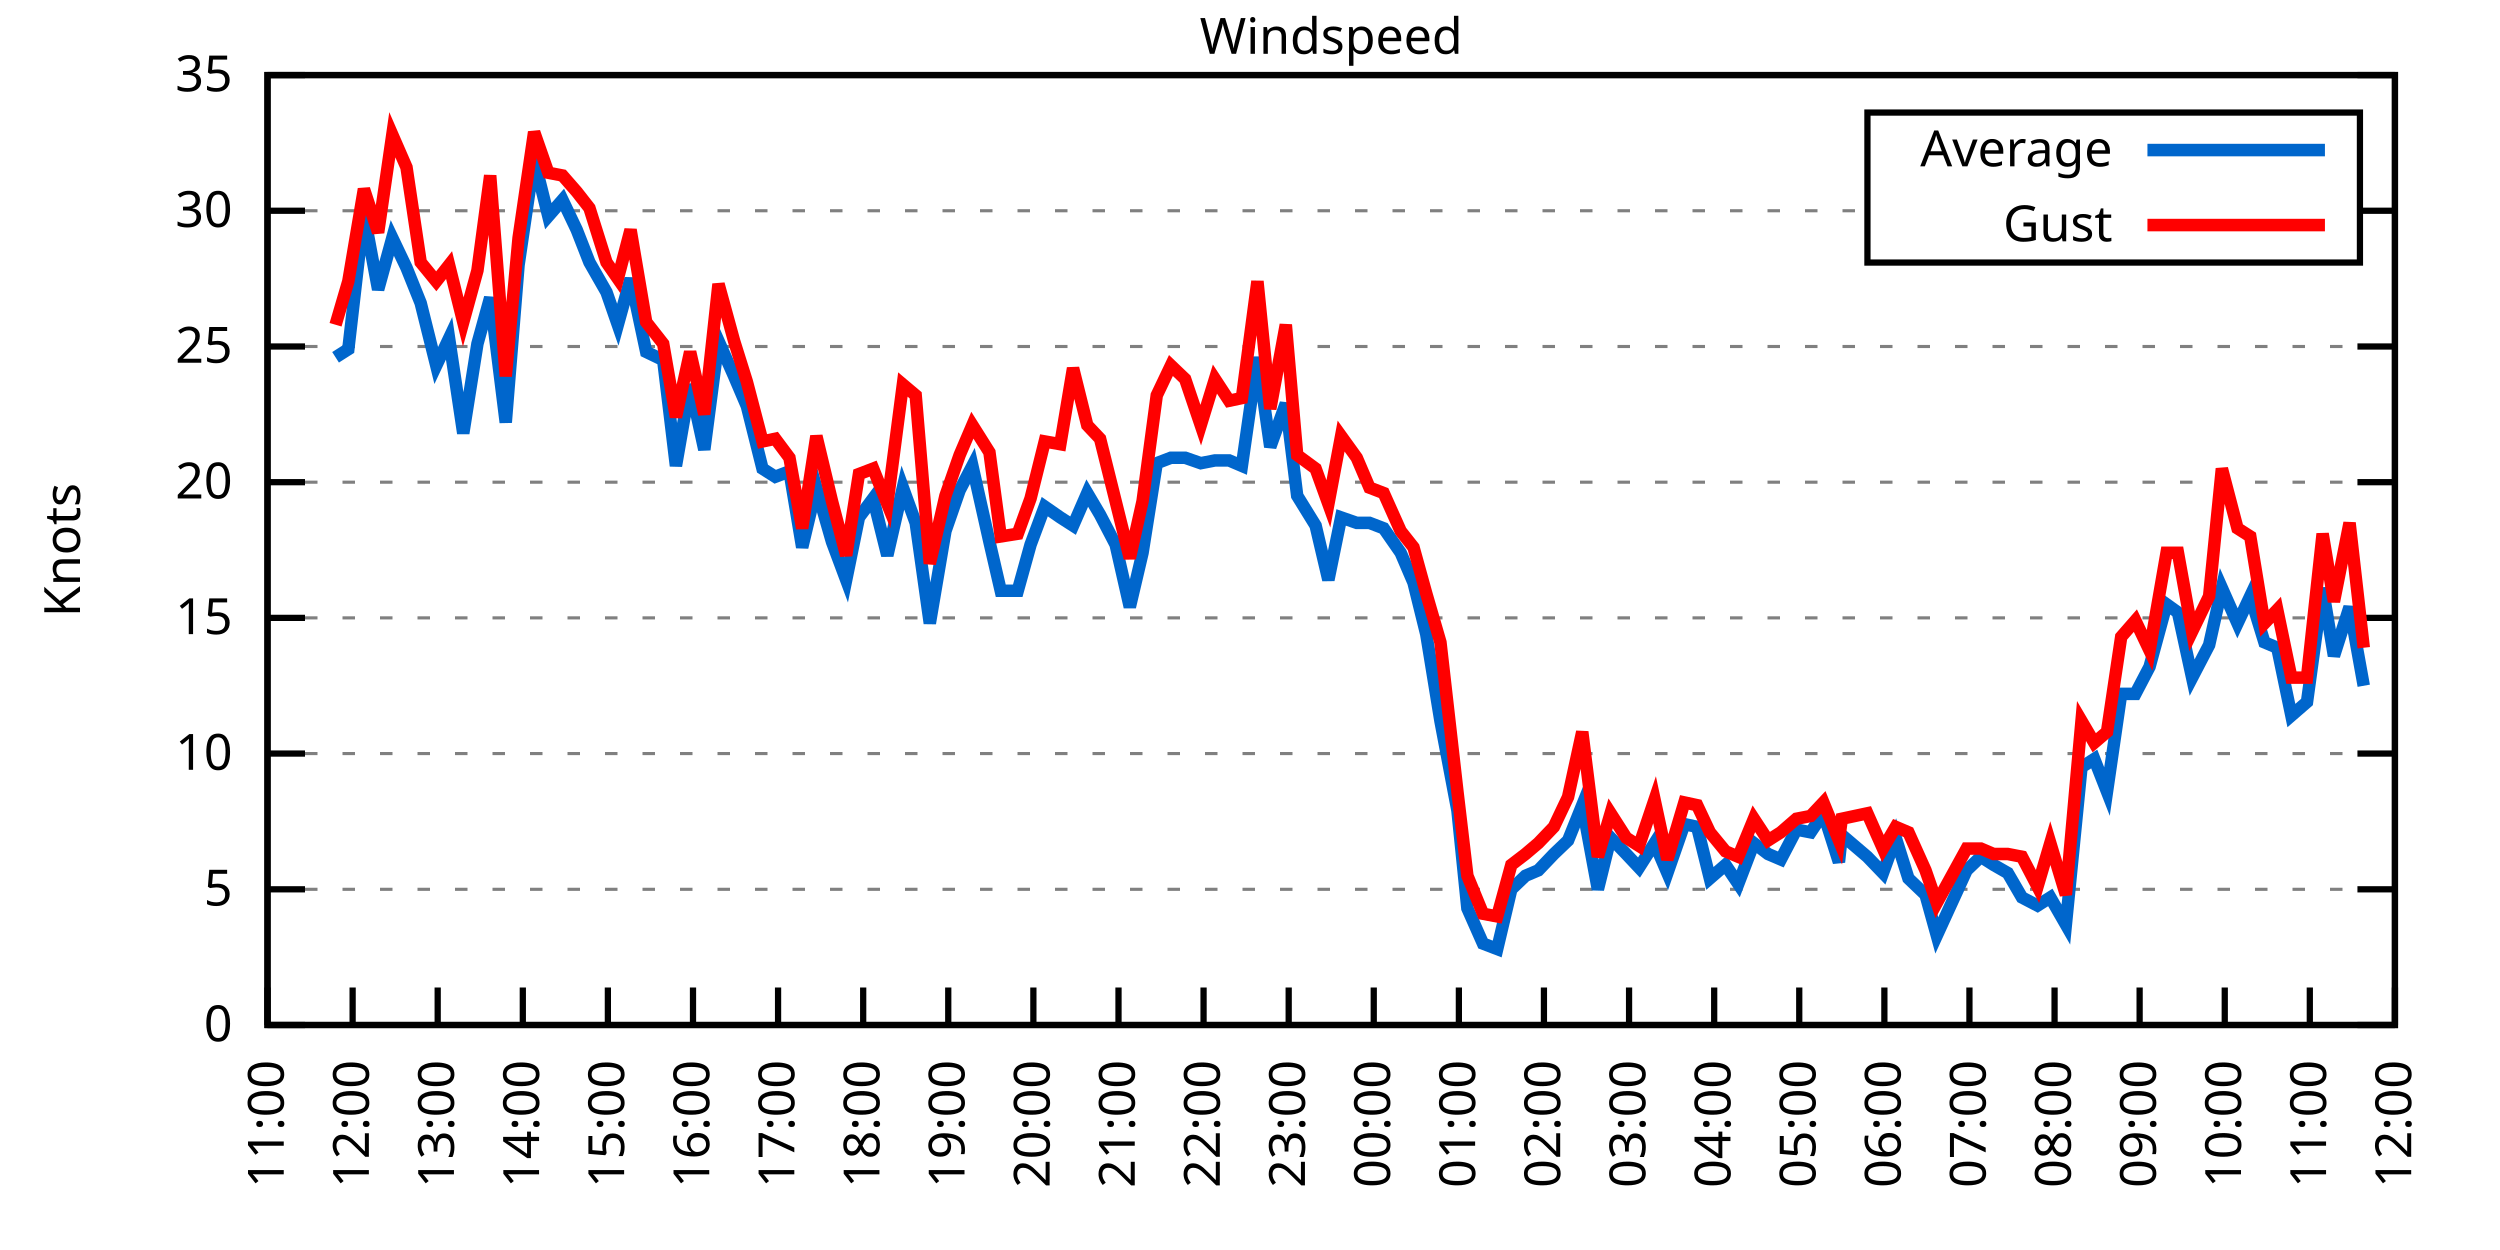
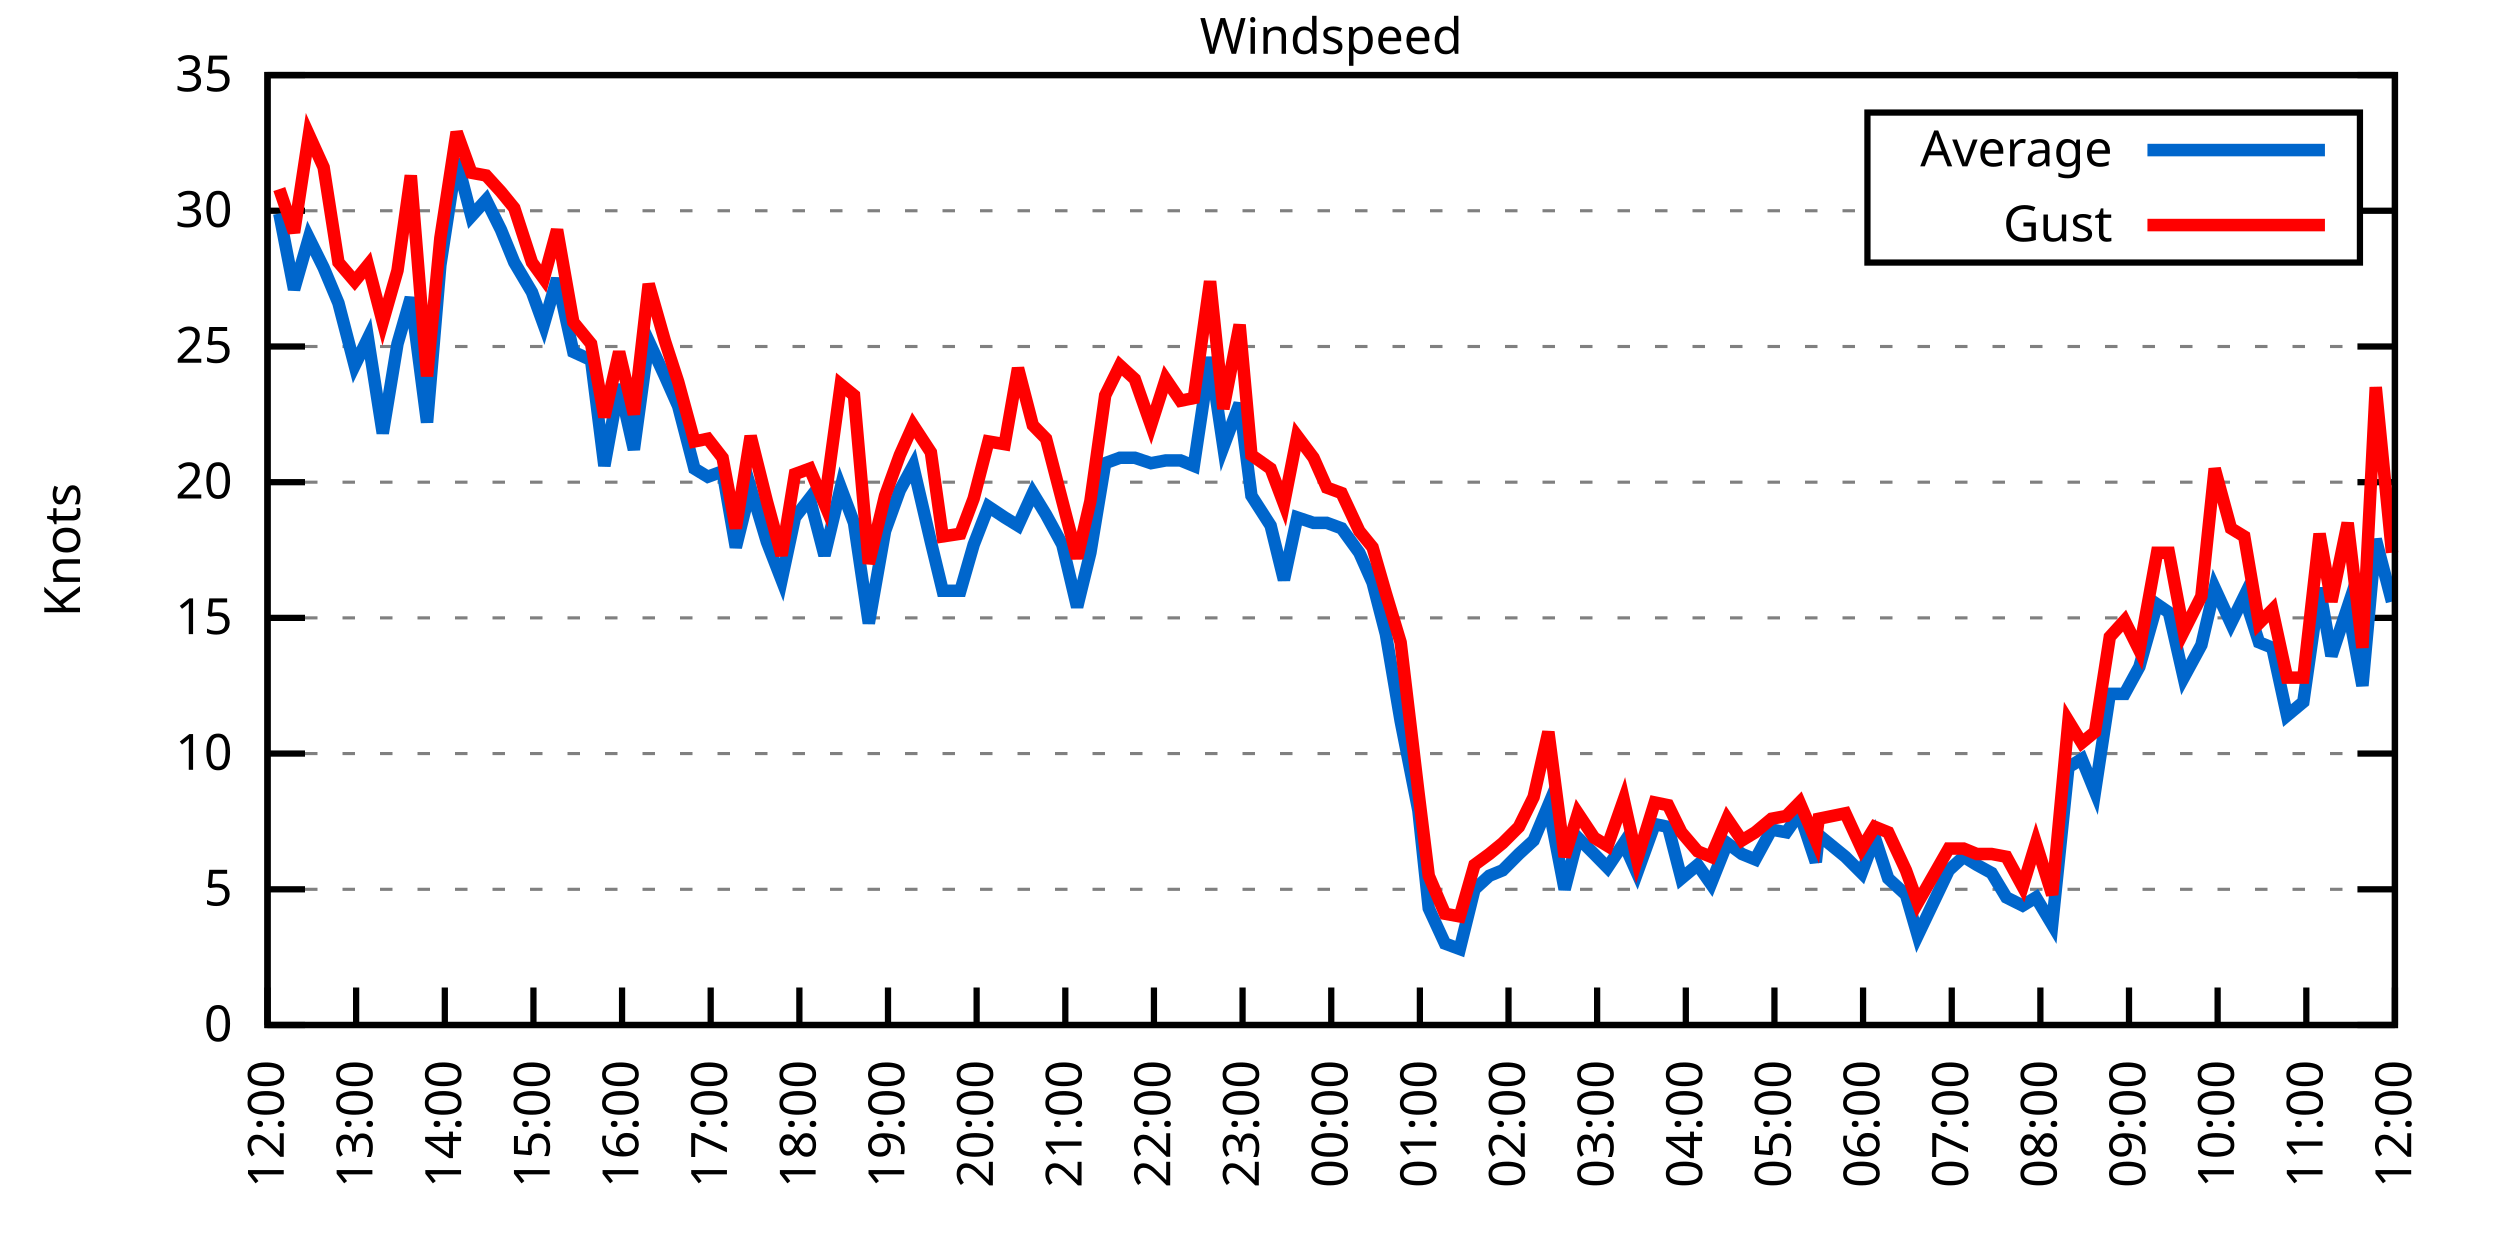
<svg xmlns="http://www.w3.org/2000/svg" xmlns:xlink="http://www.w3.org/1999/xlink" width="400" height="200" viewBox="0 0 400 200">
  <g id="gnuplot_canvas">
    <rect x="0" y="0" width="400" height="200" fill="none" />
    <defs>
      <circle id="gpDot" r="0.5" stroke-width="0.5" stroke="currentColor" />
      <path id="gpPt0" stroke-width="0.333" stroke="currentColor" d="M-1,0 h2 M0,-1 v2" />
      <path id="gpPt1" stroke-width="0.333" stroke="currentColor" d="M-1,-1 L1,1 M1,-1 L-1,1" />
      <path id="gpPt2" stroke-width="0.333" stroke="currentColor" d="M-1,0 L1,0 M0,-1 L0,1 M-1,-1 L1,1 M-1,1 L1,-1" />
      <rect id="gpPt3" stroke-width="0.333" stroke="currentColor" x="-1" y="-1" width="2" height="2" />
      <rect id="gpPt4" stroke-width="0.333" stroke="currentColor" fill="currentColor" x="-1" y="-1" width="2" height="2" />
      <circle id="gpPt5" stroke-width="0.333" stroke="currentColor" cx="0" cy="0" r="1" />
      <use xlink:href="#gpPt5" id="gpPt6" fill="currentColor" stroke="none" />
      <path id="gpPt7" stroke-width="0.333" stroke="currentColor" d="M0,-1.33 L-1.33,0.67 L1.33,0.67 z" />
      <use xlink:href="#gpPt7" id="gpPt8" fill="currentColor" stroke="none" />
      <use xlink:href="#gpPt7" id="gpPt9" stroke="currentColor" transform="rotate(180)" />
      <use xlink:href="#gpPt9" id="gpPt10" fill="currentColor" stroke="none" />
      <use xlink:href="#gpPt3" id="gpPt11" stroke="currentColor" transform="rotate(45)" />
      <use xlink:href="#gpPt11" id="gpPt12" fill="currentColor" stroke="none" />
      <path id="gpPt13" stroke-width="0.333" stroke="currentColor" d="M0,1.330 L1.265,0.411 L0.782,-1.067 L-0.782,-1.076 L-1.265,0.411 z" />
      <use xlink:href="#gpPt13" id="gpPt14" fill="currentColor" stroke="none" />
      <filter id="textbox" filterUnits="objectBoundingBox" x="0" y="0" height="1" width="1">
        <feFlood flood-color="white" flood-opacity="1" result="bgnd" />
        <feComposite in="SourceGraphic" in2="bgnd" operator="atop" />
      </filter>
      <filter id="greybox" filterUnits="objectBoundingBox" x="0" y="0" height="1" width="1">
        <feFlood flood-color="lightgrey" flood-opacity="1" result="grey" />
        <feComposite in="SourceGraphic" in2="grey" operator="atop" />
      </filter>
    </defs>
    <g fill="none" color="white" stroke="currentColor" stroke-width="1.00" stroke-linecap="butt" stroke-linejoin="miter">
</g>
    <g fill="none" color="black" stroke="currentColor" stroke-width="1.00" stroke-linecap="butt" stroke-linejoin="miter">
      <g stroke="none" shape-rendering="crispEdges">
        <polygon fill="rgb(255, 255, 255)" points="42.80,164.00 383.18,164.00 383.18,12.02 42.80,12.02 " />
      </g>
    </g>
    <g fill="none" color="black" stroke="currentColor" stroke-width="1.00" stroke-linecap="butt" stroke-linejoin="miter">
</g>
    <g fill="none" color="black" stroke="black" stroke-width="0.50" stroke-linecap="butt" stroke-linejoin="miter">
</g>
    <g fill="none" color="gray" stroke="currentColor" stroke-width="0.50" stroke-linecap="butt" stroke-linejoin="miter">
      <path stroke="gray" stroke-dasharray="2,4" class="gridline" d="M42.80,164.00 L383.19,164.00  " />
    </g>
    <g fill="none" color="gray" stroke="gray" stroke-width="1.00" stroke-linecap="butt" stroke-linejoin="miter">
</g>
    <g fill="none" color="black" stroke="currentColor" stroke-width="1.00" stroke-linecap="butt" stroke-linejoin="miter">
      <path stroke="black" d="M42.80,164.00 L48.80,164.00 M383.19,164.00 L377.19,164.00  " />
      <g transform="translate(37.20,166.60)" stroke="none" fill="black" font-family="Sans" font-size="8.00" text-anchor="end">
        <text>
          <tspan font-family="Sans"> 0</tspan>
        </text>
      </g>
    </g>
    <g fill="none" color="black" stroke="currentColor" stroke-width="1.00" stroke-linecap="butt" stroke-linejoin="miter">
</g>
    <g fill="none" color="black" stroke="black" stroke-width="0.50" stroke-linecap="butt" stroke-linejoin="miter">
</g>
    <g fill="none" color="gray" stroke="currentColor" stroke-width="0.50" stroke-linecap="butt" stroke-linejoin="miter">
      <path stroke="gray" stroke-dasharray="2,4" class="gridline" d="M42.80,142.29 L383.19,142.29  " />
    </g>
    <g fill="none" color="gray" stroke="gray" stroke-width="1.00" stroke-linecap="butt" stroke-linejoin="miter">
</g>
    <g fill="none" color="black" stroke="currentColor" stroke-width="1.00" stroke-linecap="butt" stroke-linejoin="miter">
      <path stroke="black" d="M42.80,142.29 L48.80,142.29 M383.19,142.29 L377.19,142.29  " />
      <g transform="translate(37.20,144.89)" stroke="none" fill="black" font-family="Sans" font-size="8.00" text-anchor="end">
        <text>
          <tspan font-family="Sans"> 5</tspan>
        </text>
      </g>
    </g>
    <g fill="none" color="black" stroke="currentColor" stroke-width="1.00" stroke-linecap="butt" stroke-linejoin="miter">
</g>
    <g fill="none" color="black" stroke="black" stroke-width="0.50" stroke-linecap="butt" stroke-linejoin="miter">
</g>
    <g fill="none" color="gray" stroke="currentColor" stroke-width="0.50" stroke-linecap="butt" stroke-linejoin="miter">
      <path stroke="gray" stroke-dasharray="2,4" class="gridline" d="M42.80,120.57 L383.19,120.57  " />
    </g>
    <g fill="none" color="gray" stroke="gray" stroke-width="1.00" stroke-linecap="butt" stroke-linejoin="miter">
</g>
    <g fill="none" color="black" stroke="currentColor" stroke-width="1.00" stroke-linecap="butt" stroke-linejoin="miter">
      <path stroke="black" d="M42.80,120.57 L48.80,120.57 M383.19,120.57 L377.19,120.57  " />
      <g transform="translate(37.20,123.17)" stroke="none" fill="black" font-family="Sans" font-size="8.00" text-anchor="end">
        <text>
          <tspan font-family="Sans"> 10</tspan>
        </text>
      </g>
    </g>
    <g fill="none" color="black" stroke="currentColor" stroke-width="1.00" stroke-linecap="butt" stroke-linejoin="miter">
</g>
    <g fill="none" color="black" stroke="black" stroke-width="0.50" stroke-linecap="butt" stroke-linejoin="miter">
</g>
    <g fill="none" color="gray" stroke="currentColor" stroke-width="0.50" stroke-linecap="butt" stroke-linejoin="miter">
      <path stroke="gray" stroke-dasharray="2,4" class="gridline" d="M42.80,98.86 L383.19,98.86  " />
    </g>
    <g fill="none" color="gray" stroke="gray" stroke-width="1.00" stroke-linecap="butt" stroke-linejoin="miter">
</g>
    <g fill="none" color="black" stroke="currentColor" stroke-width="1.00" stroke-linecap="butt" stroke-linejoin="miter">
      <path stroke="black" d="M42.80,98.86 L48.80,98.86 M383.19,98.86 L377.19,98.86  " />
      <g transform="translate(37.20,101.46)" stroke="none" fill="black" font-family="Sans" font-size="8.00" text-anchor="end">
        <text>
          <tspan font-family="Sans"> 15</tspan>
        </text>
      </g>
    </g>
    <g fill="none" color="black" stroke="currentColor" stroke-width="1.00" stroke-linecap="butt" stroke-linejoin="miter">
</g>
    <g fill="none" color="black" stroke="black" stroke-width="0.50" stroke-linecap="butt" stroke-linejoin="miter">
</g>
    <g fill="none" color="gray" stroke="currentColor" stroke-width="0.50" stroke-linecap="butt" stroke-linejoin="miter">
      <path stroke="gray" stroke-dasharray="2,4" class="gridline" d="M42.80,77.15 L383.19,77.15  " />
    </g>
    <g fill="none" color="gray" stroke="gray" stroke-width="1.00" stroke-linecap="butt" stroke-linejoin="miter">
</g>
    <g fill="none" color="black" stroke="currentColor" stroke-width="1.00" stroke-linecap="butt" stroke-linejoin="miter">
      <path stroke="black" d="M42.80,77.15 L48.80,77.15 M383.19,77.15 L377.19,77.15  " />
      <g transform="translate(37.20,79.75)" stroke="none" fill="black" font-family="Sans" font-size="8.00" text-anchor="end">
        <text>
          <tspan font-family="Sans"> 20</tspan>
        </text>
      </g>
    </g>
    <g fill="none" color="black" stroke="currentColor" stroke-width="1.00" stroke-linecap="butt" stroke-linejoin="miter">
</g>
    <g fill="none" color="black" stroke="black" stroke-width="0.50" stroke-linecap="butt" stroke-linejoin="miter">
</g>
    <g fill="none" color="gray" stroke="currentColor" stroke-width="0.50" stroke-linecap="butt" stroke-linejoin="miter">
      <path stroke="gray" stroke-dasharray="2,4" class="gridline" d="M42.80,55.44 L383.19,55.44  " />
    </g>
    <g fill="none" color="gray" stroke="gray" stroke-width="1.00" stroke-linecap="butt" stroke-linejoin="miter">
</g>
    <g fill="none" color="black" stroke="currentColor" stroke-width="1.00" stroke-linecap="butt" stroke-linejoin="miter">
      <path stroke="black" d="M42.80,55.44 L48.80,55.44 M383.19,55.44 L377.19,55.44  " />
      <g transform="translate(37.20,58.04)" stroke="none" fill="black" font-family="Sans" font-size="8.00" text-anchor="end">
        <text>
          <tspan font-family="Sans"> 25</tspan>
        </text>
      </g>
    </g>
    <g fill="none" color="black" stroke="currentColor" stroke-width="1.00" stroke-linecap="butt" stroke-linejoin="miter">
</g>
    <g fill="none" color="black" stroke="black" stroke-width="0.50" stroke-linecap="butt" stroke-linejoin="miter">
</g>
    <g fill="none" color="gray" stroke="currentColor" stroke-width="0.50" stroke-linecap="butt" stroke-linejoin="miter">
      <path stroke="gray" stroke-dasharray="2,4" class="gridline" d="M42.80,33.72 L298.79,33.72 M377.59,33.72 L383.19,33.72  " />
    </g>
    <g fill="none" color="gray" stroke="gray" stroke-width="1.00" stroke-linecap="butt" stroke-linejoin="miter">
</g>
    <g fill="none" color="black" stroke="currentColor" stroke-width="1.00" stroke-linecap="butt" stroke-linejoin="miter">
      <path stroke="black" d="M42.80,33.72 L48.80,33.72 M383.19,33.72 L377.19,33.72  " />
      <g transform="translate(37.20,36.32)" stroke="none" fill="black" font-family="Sans" font-size="8.00" text-anchor="end">
        <text>
          <tspan font-family="Sans"> 30</tspan>
        </text>
      </g>
    </g>
    <g fill="none" color="black" stroke="currentColor" stroke-width="1.00" stroke-linecap="butt" stroke-linejoin="miter">
</g>
    <g fill="none" color="black" stroke="black" stroke-width="0.50" stroke-linecap="butt" stroke-linejoin="miter">
</g>
    <g fill="none" color="gray" stroke="currentColor" stroke-width="0.50" stroke-linecap="butt" stroke-linejoin="miter">
      <path stroke="gray" stroke-dasharray="2,4" class="gridline" d="M42.80,12.01 L383.19,12.01  " />
    </g>
    <g fill="none" color="gray" stroke="gray" stroke-width="1.00" stroke-linecap="butt" stroke-linejoin="miter">
</g>
    <g fill="none" color="black" stroke="currentColor" stroke-width="1.00" stroke-linecap="butt" stroke-linejoin="miter">
      <path stroke="black" d="M42.80,12.01 L48.80,12.01 M383.19,12.01 L377.19,12.01  " />
      <g transform="translate(37.20,14.61)" stroke="none" fill="black" font-family="Sans" font-size="8.00" text-anchor="end">
        <text>
          <tspan font-family="Sans"> 35</tspan>
        </text>
      </g>
    </g>
    <g fill="none" color="black" stroke="currentColor" stroke-width="1.00" stroke-linecap="butt" stroke-linejoin="miter">
      <path stroke="black" d="M42.80,164.00 L42.80,158.00  " />
      <g transform="translate(45.40,169.60) rotate(270.00)" stroke="none" fill="black" font-family="Sans" font-size="8.00" text-anchor="end">
        <text>
-           <tspan font-family="Sans">11:00</tspan>
-         </text>
-       </g>
-     </g>
-     <g fill="none" color="black" stroke="currentColor" stroke-width="1.00" stroke-linecap="butt" stroke-linejoin="miter">
-       <path stroke="black" d="M56.42,164.00 L56.42,158.00  " />
-       <g transform="translate(59.02,169.60) rotate(270.00)" stroke="none" fill="black" font-family="Sans" font-size="8.00" text-anchor="end">
-         <text>
          <tspan font-family="Sans">12:00</tspan>
        </text>
      </g>
    </g>
    <g fill="none" color="black" stroke="currentColor" stroke-width="1.00" stroke-linecap="butt" stroke-linejoin="miter">
-       <path stroke="black" d="M70.03,164.00 L70.03,158.00  " />
-       <g transform="translate(72.63,169.60) rotate(270.00)" stroke="none" fill="black" font-family="Sans" font-size="8.00" text-anchor="end">
+       <path stroke="black" d="M56.98,164.00 L56.98,158.00  " />
+       <g transform="translate(59.58,169.60) rotate(270.00)" stroke="none" fill="black" font-family="Sans" font-size="8.00" text-anchor="end">
        <text>
          <tspan font-family="Sans">13:00</tspan>
        </text>
      </g>
    </g>
    <g fill="none" color="black" stroke="currentColor" stroke-width="1.00" stroke-linecap="butt" stroke-linejoin="miter">
-       <path stroke="black" d="M83.65,164.00 L83.65,158.00  " />
-       <g transform="translate(86.25,169.60) rotate(270.00)" stroke="none" fill="black" font-family="Sans" font-size="8.00" text-anchor="end">
+       <path stroke="black" d="M71.17,164.00 L71.17,158.00  " />
+       <g transform="translate(73.77,169.60) rotate(270.00)" stroke="none" fill="black" font-family="Sans" font-size="8.00" text-anchor="end">
        <text>
          <tspan font-family="Sans">14:00</tspan>
        </text>
      </g>
    </g>
    <g fill="none" color="black" stroke="currentColor" stroke-width="1.00" stroke-linecap="butt" stroke-linejoin="miter">
-       <path stroke="black" d="M97.26,164.00 L97.26,158.00  " />
-       <g transform="translate(99.86,169.60) rotate(270.00)" stroke="none" fill="black" font-family="Sans" font-size="8.00" text-anchor="end">
+       <path stroke="black" d="M85.35,164.00 L85.35,158.00  " />
+       <g transform="translate(87.95,169.60) rotate(270.00)" stroke="none" fill="black" font-family="Sans" font-size="8.00" text-anchor="end">
        <text>
          <tspan font-family="Sans">15:00</tspan>
        </text>
      </g>
    </g>
    <g fill="none" color="black" stroke="currentColor" stroke-width="1.00" stroke-linecap="butt" stroke-linejoin="miter">
-       <path stroke="black" d="M110.88,164.00 L110.88,158.00  " />
-       <g transform="translate(113.48,169.60) rotate(270.00)" stroke="none" fill="black" font-family="Sans" font-size="8.00" text-anchor="end">
+       <path stroke="black" d="M99.53,164.00 L99.53,158.00  " />
+       <g transform="translate(102.13,169.60) rotate(270.00)" stroke="none" fill="black" font-family="Sans" font-size="8.00" text-anchor="end">
        <text>
          <tspan font-family="Sans">16:00</tspan>
        </text>
      </g>
    </g>
    <g fill="none" color="black" stroke="currentColor" stroke-width="1.00" stroke-linecap="butt" stroke-linejoin="miter">
-       <path stroke="black" d="M124.49,164.00 L124.49,158.00  " />
-       <g transform="translate(127.09,169.60) rotate(270.00)" stroke="none" fill="black" font-family="Sans" font-size="8.00" text-anchor="end">
+       <path stroke="black" d="M113.71,164.00 L113.71,158.00  " />
+       <g transform="translate(116.31,169.60) rotate(270.00)" stroke="none" fill="black" font-family="Sans" font-size="8.00" text-anchor="end">
        <text>
          <tspan font-family="Sans">17:00</tspan>
        </text>
      </g>
    </g>
    <g fill="none" color="black" stroke="currentColor" stroke-width="1.00" stroke-linecap="butt" stroke-linejoin="miter">
-       <path stroke="black" d="M138.11,164.00 L138.11,158.00  " />
-       <g transform="translate(140.71,169.60) rotate(270.00)" stroke="none" fill="black" font-family="Sans" font-size="8.00" text-anchor="end">
+       <path stroke="black" d="M127.90,164.00 L127.90,158.00  " />
+       <g transform="translate(130.50,169.60) rotate(270.00)" stroke="none" fill="black" font-family="Sans" font-size="8.00" text-anchor="end">
        <text>
          <tspan font-family="Sans">18:00</tspan>
        </text>
      </g>
    </g>
    <g fill="none" color="black" stroke="currentColor" stroke-width="1.00" stroke-linecap="butt" stroke-linejoin="miter">
-       <path stroke="black" d="M151.72,164.00 L151.72,158.00  " />
-       <g transform="translate(154.32,169.60) rotate(270.00)" stroke="none" fill="black" font-family="Sans" font-size="8.00" text-anchor="end">
+       <path stroke="black" d="M142.08,164.00 L142.08,158.00  " />
+       <g transform="translate(144.68,169.60) rotate(270.00)" stroke="none" fill="black" font-family="Sans" font-size="8.00" text-anchor="end">
        <text>
          <tspan font-family="Sans">19:00</tspan>
        </text>
      </g>
    </g>
    <g fill="none" color="black" stroke="currentColor" stroke-width="1.00" stroke-linecap="butt" stroke-linejoin="miter">
-       <path stroke="black" d="M165.34,164.00 L165.34,158.00  " />
-       <g transform="translate(167.94,169.60) rotate(270.00)" stroke="none" fill="black" font-family="Sans" font-size="8.00" text-anchor="end">
+       <path stroke="black" d="M156.26,164.00 L156.26,158.00  " />
+       <g transform="translate(158.86,169.60) rotate(270.00)" stroke="none" fill="black" font-family="Sans" font-size="8.00" text-anchor="end">
        <text>
          <tspan font-family="Sans">20:00</tspan>
        </text>
      </g>
    </g>
    <g fill="none" color="black" stroke="currentColor" stroke-width="1.00" stroke-linecap="butt" stroke-linejoin="miter">
-       <path stroke="black" d="M178.96,164.00 L178.96,158.00  " />
-       <g transform="translate(181.56,169.60) rotate(270.00)" stroke="none" fill="black" font-family="Sans" font-size="8.00" text-anchor="end">
+       <path stroke="black" d="M170.45,164.00 L170.45,158.00  " />
+       <g transform="translate(173.05,169.60) rotate(270.00)" stroke="none" fill="black" font-family="Sans" font-size="8.00" text-anchor="end">
        <text>
          <tspan font-family="Sans">21:00</tspan>
        </text>
      </g>
    </g>
    <g fill="none" color="black" stroke="currentColor" stroke-width="1.00" stroke-linecap="butt" stroke-linejoin="miter">
-       <path stroke="black" d="M192.57,164.00 L192.57,158.00  " />
-       <g transform="translate(195.17,169.60) rotate(270.00)" stroke="none" fill="black" font-family="Sans" font-size="8.00" text-anchor="end">
+       <path stroke="black" d="M184.63,164.00 L184.63,158.00  " />
+       <g transform="translate(187.23,169.60) rotate(270.00)" stroke="none" fill="black" font-family="Sans" font-size="8.00" text-anchor="end">
        <text>
          <tspan font-family="Sans">22:00</tspan>
        </text>
      </g>
    </g>
    <g fill="none" color="black" stroke="currentColor" stroke-width="1.00" stroke-linecap="butt" stroke-linejoin="miter">
-       <path stroke="black" d="M206.19,164.00 L206.19,158.00  " />
-       <g transform="translate(208.79,169.60) rotate(270.00)" stroke="none" fill="black" font-family="Sans" font-size="8.00" text-anchor="end">
+       <path stroke="black" d="M198.81,164.00 L198.81,158.00  " />
+       <g transform="translate(201.41,169.60) rotate(270.00)" stroke="none" fill="black" font-family="Sans" font-size="8.00" text-anchor="end">
        <text>
          <tspan font-family="Sans">23:00</tspan>
        </text>
      </g>
    </g>
    <g fill="none" color="black" stroke="currentColor" stroke-width="1.00" stroke-linecap="butt" stroke-linejoin="miter">
-       <path stroke="black" d="M219.80,164.00 L219.80,158.00  " />
-       <g transform="translate(222.40,169.60) rotate(270.00)" stroke="none" fill="black" font-family="Sans" font-size="8.00" text-anchor="end">
+       <path stroke="black" d="M213.00,164.00 L213.00,158.00  " />
+       <g transform="translate(215.60,169.60) rotate(270.00)" stroke="none" fill="black" font-family="Sans" font-size="8.00" text-anchor="end">
        <text>
          <tspan font-family="Sans">00:00</tspan>
        </text>
      </g>
    </g>
    <g fill="none" color="black" stroke="currentColor" stroke-width="1.00" stroke-linecap="butt" stroke-linejoin="miter">
-       <path stroke="black" d="M233.42,164.00 L233.42,158.00  " />
-       <g transform="translate(236.02,169.60) rotate(270.00)" stroke="none" fill="black" font-family="Sans" font-size="8.00" text-anchor="end">
+       <path stroke="black" d="M227.18,164.00 L227.18,158.00  " />
+       <g transform="translate(229.78,169.60) rotate(270.00)" stroke="none" fill="black" font-family="Sans" font-size="8.00" text-anchor="end">
        <text>
          <tspan font-family="Sans">01:00</tspan>
        </text>
      </g>
    </g>
    <g fill="none" color="black" stroke="currentColor" stroke-width="1.00" stroke-linecap="butt" stroke-linejoin="miter">
-       <path stroke="black" d="M247.03,164.00 L247.03,158.00  " />
-       <g transform="translate(249.63,169.60) rotate(270.00)" stroke="none" fill="black" font-family="Sans" font-size="8.00" text-anchor="end">
+       <path stroke="black" d="M241.36,164.00 L241.36,158.00  " />
+       <g transform="translate(243.96,169.60) rotate(270.00)" stroke="none" fill="black" font-family="Sans" font-size="8.00" text-anchor="end">
        <text>
          <tspan font-family="Sans">02:00</tspan>
        </text>
      </g>
    </g>
    <g fill="none" color="black" stroke="currentColor" stroke-width="1.00" stroke-linecap="butt" stroke-linejoin="miter">
-       <path stroke="black" d="M260.65,164.00 L260.65,158.00  " />
-       <g transform="translate(263.25,169.60) rotate(270.00)" stroke="none" fill="black" font-family="Sans" font-size="8.00" text-anchor="end">
+       <path stroke="black" d="M255.54,164.00 L255.54,158.00  " />
+       <g transform="translate(258.14,169.60) rotate(270.00)" stroke="none" fill="black" font-family="Sans" font-size="8.00" text-anchor="end">
        <text>
          <tspan font-family="Sans">03:00</tspan>
        </text>
      </g>
    </g>
    <g fill="none" color="black" stroke="currentColor" stroke-width="1.00" stroke-linecap="butt" stroke-linejoin="miter">
-       <path stroke="black" d="M274.27,164.00 L274.27,158.00  " />
-       <g transform="translate(276.87,169.60) rotate(270.00)" stroke="none" fill="black" font-family="Sans" font-size="8.00" text-anchor="end">
+       <path stroke="black" d="M269.73,164.00 L269.73,158.00  " />
+       <g transform="translate(272.33,169.60) rotate(270.00)" stroke="none" fill="black" font-family="Sans" font-size="8.00" text-anchor="end">
        <text>
          <tspan font-family="Sans">04:00</tspan>
        </text>
      </g>
    </g>
    <g fill="none" color="black" stroke="currentColor" stroke-width="1.00" stroke-linecap="butt" stroke-linejoin="miter">
-       <path stroke="black" d="M287.88,164.00 L287.88,158.00  " />
-       <g transform="translate(290.48,169.60) rotate(270.00)" stroke="none" fill="black" font-family="Sans" font-size="8.00" text-anchor="end">
+       <path stroke="black" d="M283.91,164.00 L283.91,158.00  " />
+       <g transform="translate(286.51,169.60) rotate(270.00)" stroke="none" fill="black" font-family="Sans" font-size="8.00" text-anchor="end">
        <text>
          <tspan font-family="Sans">05:00</tspan>
        </text>
      </g>
    </g>
    <g fill="none" color="black" stroke="currentColor" stroke-width="1.00" stroke-linecap="butt" stroke-linejoin="miter">
-       <path stroke="black" d="M301.50,164.00 L301.50,158.00  " />
-       <g transform="translate(304.10,169.60) rotate(270.00)" stroke="none" fill="black" font-family="Sans" font-size="8.00" text-anchor="end">
+       <path stroke="black" d="M298.09,164.00 L298.09,158.00  " />
+       <g transform="translate(300.69,169.60) rotate(270.00)" stroke="none" fill="black" font-family="Sans" font-size="8.00" text-anchor="end">
        <text>
          <tspan font-family="Sans">06:00</tspan>
        </text>
      </g>
    </g>
    <g fill="none" color="black" stroke="currentColor" stroke-width="1.00" stroke-linecap="butt" stroke-linejoin="miter">
-       <path stroke="black" d="M315.11,164.00 L315.11,158.00  " />
-       <g transform="translate(317.71,169.60) rotate(270.00)" stroke="none" fill="black" font-family="Sans" font-size="8.00" text-anchor="end">
+       <path stroke="black" d="M312.28,164.00 L312.28,158.00  " />
+       <g transform="translate(314.88,169.60) rotate(270.00)" stroke="none" fill="black" font-family="Sans" font-size="8.00" text-anchor="end">
        <text>
          <tspan font-family="Sans">07:00</tspan>
        </text>
      </g>
    </g>
    <g fill="none" color="black" stroke="currentColor" stroke-width="1.00" stroke-linecap="butt" stroke-linejoin="miter">
-       <path stroke="black" d="M328.73,164.00 L328.73,158.00  " />
-       <g transform="translate(331.33,169.60) rotate(270.00)" stroke="none" fill="black" font-family="Sans" font-size="8.00" text-anchor="end">
+       <path stroke="black" d="M326.46,164.00 L326.46,158.00  " />
+       <g transform="translate(329.06,169.60) rotate(270.00)" stroke="none" fill="black" font-family="Sans" font-size="8.00" text-anchor="end">
        <text>
          <tspan font-family="Sans">08:00</tspan>
        </text>
      </g>
    </g>
    <g fill="none" color="black" stroke="currentColor" stroke-width="1.00" stroke-linecap="butt" stroke-linejoin="miter">
-       <path stroke="black" d="M342.34,164.00 L342.34,158.00  " />
-       <g transform="translate(344.94,169.60) rotate(270.00)" stroke="none" fill="black" font-family="Sans" font-size="8.00" text-anchor="end">
+       <path stroke="black" d="M340.64,164.00 L340.64,158.00  " />
+       <g transform="translate(343.24,169.60) rotate(270.00)" stroke="none" fill="black" font-family="Sans" font-size="8.00" text-anchor="end">
        <text>
          <tspan font-family="Sans">09:00</tspan>
        </text>
      </g>
    </g>
    <g fill="none" color="black" stroke="currentColor" stroke-width="1.00" stroke-linecap="butt" stroke-linejoin="miter">
-       <path stroke="black" d="M355.96,164.00 L355.96,158.00  " />
-       <g transform="translate(358.56,169.60) rotate(270.00)" stroke="none" fill="black" font-family="Sans" font-size="8.00" text-anchor="end">
+       <path stroke="black" d="M354.82,164.00 L354.82,158.00  " />
+       <g transform="translate(357.42,169.60) rotate(270.00)" stroke="none" fill="black" font-family="Sans" font-size="8.00" text-anchor="end">
        <text>
          <tspan font-family="Sans">10:00</tspan>
        </text>
      </g>
    </g>
    <g fill="none" color="black" stroke="currentColor" stroke-width="1.00" stroke-linecap="butt" stroke-linejoin="miter">
-       <path stroke="black" d="M369.57,164.00 L369.57,158.00  " />
-       <g transform="translate(372.17,169.60) rotate(270.00)" stroke="none" fill="black" font-family="Sans" font-size="8.00" text-anchor="end">
+       <path stroke="black" d="M369.01,164.00 L369.01,158.00  " />
+       <g transform="translate(371.61,169.60) rotate(270.00)" stroke="none" fill="black" font-family="Sans" font-size="8.00" text-anchor="end">
        <text>
          <tspan font-family="Sans">11:00</tspan>
        </text>
      </g>
    </g>
    <g fill="none" color="black" stroke="currentColor" stroke-width="1.00" stroke-linecap="butt" stroke-linejoin="miter">
      <path stroke="black" d="M383.19,164.00 L383.19,158.00  " />
      <g transform="translate(385.79,169.60) rotate(270.00)" stroke="none" fill="black" font-family="Sans" font-size="8.00" text-anchor="end">
        <text>
          <tspan font-family="Sans">12:00</tspan>
        </text>
      </g>
    </g>
    <g fill="none" color="black" stroke="currentColor" stroke-width="1.00" stroke-linecap="butt" stroke-linejoin="miter">
</g>
    <g fill="none" color="black" stroke="currentColor" stroke-width="1.00" stroke-linecap="butt" stroke-linejoin="miter">
      <path stroke="black" d="M42.80,12.01 L42.80,164.00 L383.19,164.00 L383.19,12.01 L42.80,12.01 Z  " />
    </g>
    <g fill="none" color="black" stroke="currentColor" stroke-width="1.00" stroke-linecap="butt" stroke-linejoin="miter">
</g>
    <g fill="none" color="black" stroke="currentColor" stroke-width="1.00" stroke-linecap="butt" stroke-linejoin="miter">
      <path stroke="black" d="M298.79,42.01 L298.79,18.01 L377.59,18.01 L377.59,42.01 L298.79,42.01 Z  " />
    </g>
    <g id="Windspeed_plot_1">
      <g fill="none" color="white" stroke="black" stroke-width="2.00" stroke-linecap="butt" stroke-linejoin="miter">
</g>
      <g fill="none" color="black" stroke="currentColor" stroke-width="2.00" stroke-linecap="butt" stroke-linejoin="miter">
        <g transform="translate(337.99,26.61)" stroke="none" fill="black" font-family="Sans" font-size="8.00" text-anchor="end">
          <text>
            <tspan font-family="Sans">Average</tspan>
          </text>
        </g>
      </g>
      <g fill="none" color="black" stroke="currentColor" stroke-width="2.00" stroke-linecap="butt" stroke-linejoin="miter">
-         <path stroke="rgb(  0, 102, 204)" d="M343.59,24.01 L371.99,24.01 M53.69,57.17 L55.73,55.87 L58.23,34.16 L60.50,46.32 L62.77,38.07 L65.04,42.84   L67.31,48.49 L69.80,58.48 L71.85,54.13 L74.12,69.33 L76.39,55.00 L78.43,47.62 L80.92,67.59 L82.97,42.41   L85.46,25.47 L87.73,34.59 L90.00,31.99 L92.27,36.76 L94.31,41.97 L97.04,46.75 L98.85,51.96 L100.89,44.58   L103.39,56.30 L106.11,57.61 L108.15,74.54 L110.42,61.52 L112.69,71.94 L114.96,54.57 L117.46,60.21 L119.50,64.99   L122.00,74.98 L124.04,76.28 L126.31,75.41 L128.35,87.57 L130.62,78.02 L133.12,86.70 L135.39,92.78 L137.43,82.79   L139.70,79.75 L141.97,88.87 L144.46,78.02 L146.51,83.66 L148.77,99.73 L151.27,84.97 L153.54,78.45 L155.58,74.54   L158.31,86.70 L160.12,94.52 L162.84,94.52 L164.89,87.14 L167.16,81.06 L169.65,82.79 L171.69,84.10 L173.96,78.89   L176.01,82.36 L178.50,87.14 L180.77,97.12 L182.81,88.44 L185.08,74.11 L187.35,73.24 L189.62,73.24 L192.12,74.11   L194.39,73.67 L196.66,73.67 L198.70,74.54 L201.19,57.17 L203.24,71.50 L205.73,64.56 L207.55,79.32 L210.50,84.10   L212.54,92.78 L214.58,82.79 L217.08,83.66 L219.12,83.66 L221.39,84.53 L224.11,88.44 L226.16,93.22 L228.20,101.47   L230.47,115.36 L233.19,129.69 L234.78,145.33 L237.28,150.97 L239.55,151.84 L241.81,142.29 L244.08,140.12 L246.13,139.25   L248.62,136.64 L250.89,134.47 L253.16,128.83 L255.66,142.29 L257.70,134.04 L260.20,136.64 L262.24,138.81 L264.73,134.90   L266.78,139.68 L269.50,131.86 L271.54,132.30 L273.58,140.55 L276.08,138.38 L278.12,141.42 L280.62,134.90 L282.89,136.64   L284.93,137.51 L287.43,132.73 L289.70,133.17 L291.74,130.13 L294.23,137.94 L294.69,133.60 L298.77,137.08 L301.27,139.68   L303.31,134.04 L305.35,140.55 L308.08,143.16 L309.89,149.67 L314.66,139.25 L316.93,137.08 L318.97,138.38 L321.24,139.68   L323.51,143.59 L326.00,144.89 L328.05,143.59 L330.54,147.93 L333.04,122.75 L335.08,121.44 L337.12,126.65 L339.39,111.02   L341.66,111.02 L343.93,106.68 L346.65,96.69 L348.47,97.99 L350.74,108.42 L353.46,103.20 L355.50,94.08 L358.00,99.73   L360.04,95.39 L362.31,102.77 L364.36,103.64 L366.62,114.49 L369.12,112.32 L371.62,94.08 L373.43,104.94 L375.93,97.12   L378.20,109.72  " />
+         <path stroke="rgb(  0, 102, 204)" d="M343.59,24.01 L371.99,24.01 M44.69,34.16 L47.05,46.32 L49.42,38.07 L51.78,42.84 L54.15,48.49 L56.75,58.48   L58.87,54.13 L61.24,69.33 L63.60,55.00 L65.73,47.62 L68.33,67.59 L70.46,42.41 L73.06,25.47 L75.42,34.59   L77.78,31.99 L80.15,36.76 L82.28,41.97 L85.11,46.75 L87.00,51.96 L89.13,44.58 L91.73,56.30 L94.57,57.61   L96.70,74.54 L99.06,61.52 L101.42,71.94 L103.79,54.57 L106.39,60.21 L108.51,64.99 L111.11,74.98 L113.24,76.28   L115.61,75.41 L117.73,87.57 L120.10,78.02 L122.70,86.70 L125.06,92.78 L127.19,82.79 L129.55,79.75 L131.92,88.87   L134.52,78.02 L136.64,83.66 L139.01,99.73 L141.61,84.97 L143.97,78.45 L146.10,74.54 L148.94,86.70 L150.83,94.52   L153.66,94.52 L155.79,87.14 L158.15,81.06 L160.75,82.79 L162.88,84.10 L165.25,78.89 L167.37,82.36 L169.97,87.14   L172.34,97.12 L174.46,88.44 L176.83,74.11 L179.19,73.24 L181.56,73.24 L184.16,74.11 L186.52,73.67 L188.88,73.67   L191.01,74.54 L193.61,57.17 L195.74,71.50 L198.34,64.56 L200.23,79.32 L203.30,84.10 L205.43,92.78 L207.56,82.79   L210.16,83.66 L212.29,83.66 L214.65,84.53 L217.49,88.44 L219.61,93.22 L221.74,101.47 L224.10,115.36 L226.94,129.69   L228.60,145.33 L231.20,150.97 L233.56,151.84 L235.92,142.29 L238.29,140.12 L240.42,139.25 L243.02,136.64 L245.38,134.47   L247.74,128.83 L250.34,142.29 L252.47,134.04 L255.07,136.64 L257.20,138.81 L259.80,134.90 L261.93,139.68 L264.76,131.86   L266.89,132.30 L269.02,140.55 L271.62,138.38 L273.75,141.42 L276.35,134.90 L278.71,136.64 L280.84,137.51 L283.44,132.73   L285.80,133.17 L287.93,130.13 L290.53,137.94 L291.00,133.60 L295.26,137.08 L297.86,139.68 L299.98,134.04 L302.11,140.55   L304.95,143.16 L306.84,149.67 L311.80,139.25 L314.17,137.08 L316.29,138.38 L318.66,139.68 L321.02,143.59 L323.62,144.89   L325.75,143.59 L328.35,147.93 L330.95,122.75 L333.08,121.44 L335.20,126.65 L337.57,111.02 L339.93,111.02 L342.30,106.68   L345.13,96.69 L347.02,97.99 L349.39,108.42 L352.22,103.20 L354.35,94.08 L356.95,99.73 L359.08,95.39 L361.44,102.77   L363.57,103.64 L365.93,114.49 L368.53,112.32 L371.13,94.08 L373.03,104.94 L375.63,97.12 L377.99,109.72 L380.12,86.27   L382.72,96.26  " />
      </g>
    </g>
    <g id="Windspeed_plot_2">
      <g fill="none" color="black" stroke="currentColor" stroke-width="2.00" stroke-linecap="butt" stroke-linejoin="miter">
        <g transform="translate(337.99,38.61)" stroke="none" fill="black" font-family="Sans" font-size="8.00" text-anchor="end">
          <text>
            <tspan font-family="Sans">Gust</tspan>
          </text>
        </g>
      </g>
      <g fill="none" color="black" stroke="currentColor" stroke-width="2.00" stroke-linecap="butt" stroke-linejoin="miter">
-         <path stroke="rgb(255,   0,   0)" d="M343.59,36.01 L371.99,36.01 M53.69,51.96 L55.73,45.01 L58.23,30.25 L60.50,37.20 L62.77,21.56 L65.04,26.77   L67.31,41.97 L69.80,45.01 L71.85,42.41 L74.12,51.53 L76.39,43.28 L78.43,28.08 L80.92,60.21 L82.97,38.07   L85.46,21.13 L87.73,27.64 L90.00,28.08 L92.27,30.68 L94.31,33.29 L97.04,41.97 L98.85,44.58 L100.89,36.76   L103.39,51.53 L106.11,55.00 L108.15,66.73 L110.42,56.30 L112.69,66.29 L114.96,45.45 L117.46,54.57 L119.50,61.08   L122.00,70.63 L124.04,70.20 L126.31,73.24 L128.35,84.53 L130.62,69.77 L133.12,80.19 L135.39,88.87 L137.43,75.85   L139.70,74.98 L141.97,80.62 L144.46,61.52 L146.51,63.25 L148.77,90.18 L151.27,79.32 L153.54,72.81 L155.58,68.03   L158.31,72.37 L160.12,85.83 L162.84,85.40 L164.89,79.75 L167.16,70.63 L169.65,71.07 L171.69,58.91 L173.96,68.03   L176.01,70.20 L178.50,80.19 L180.77,89.31 L182.81,80.19 L185.08,63.25 L187.35,58.48 L189.62,60.65 L192.12,68.03   L194.39,60.65 L196.66,64.12 L198.70,63.69 L201.19,45.01 L203.24,65.42 L205.73,51.96 L207.55,72.81 L210.50,74.98   L212.54,80.62 L214.58,69.77 L217.08,73.24 L219.12,78.02 L221.39,78.89 L224.11,84.97 L226.16,87.57 L228.20,94.95   L230.47,102.77 L233.19,126.65 L234.78,140.12 L237.28,146.20 L239.55,146.63 L241.81,138.38 L244.08,136.64 L246.13,134.90   L248.62,132.30 L250.89,127.52 L253.16,117.10 L255.66,137.08 L257.70,130.13 L260.20,134.04 L262.24,135.34 L264.73,127.96   L266.78,137.51 L269.50,128.39 L271.54,128.83 L273.58,133.17 L276.08,136.21 L278.12,137.08 L280.62,131.00 L282.89,134.47   L284.93,133.17 L287.43,131.00 L289.70,130.56 L291.74,128.39 L294.23,134.47 L294.69,131.00 L298.77,130.13 L301.27,135.77   L303.31,132.30 L305.35,133.17 L308.08,139.25 L309.89,144.46 L314.66,135.77 L316.93,135.77 L318.97,136.64 L321.24,136.64   L323.51,137.08 L326.00,141.85 L328.05,134.90 L330.54,143.16 L333.04,115.36 L335.08,118.84 L337.12,117.10 L339.39,101.90   L341.66,99.30 L343.93,104.07 L346.65,88.44 L348.47,88.44 L350.74,101.03 L353.46,95.39 L355.50,74.98 L358.00,84.53   L360.04,85.83 L362.31,99.73 L364.36,97.56 L366.62,108.42 L369.12,108.42 L371.62,85.40 L373.43,96.26 L375.93,83.66   L378.20,103.64  " />
+         <path stroke="rgb(255,   0,   0)" d="M343.59,36.01 L371.99,36.01 M44.69,30.25 L47.05,37.20 L49.42,21.56 L51.78,26.77 L54.15,41.97 L56.75,45.01   L58.87,42.41 L61.24,51.53 L63.60,43.28 L65.73,28.08 L68.33,60.21 L70.46,38.07 L73.06,21.13 L75.42,27.64   L77.78,28.08 L80.15,30.68 L82.28,33.29 L85.11,41.97 L87.00,44.58 L89.13,36.76 L91.73,51.53 L94.57,55.00   L96.70,66.73 L99.06,56.30 L101.42,66.29 L103.79,45.45 L106.39,54.57 L108.51,61.08 L111.11,70.63 L113.24,70.20   L115.61,73.24 L117.73,84.53 L120.10,69.77 L122.70,80.19 L125.06,88.87 L127.19,75.85 L129.55,74.98 L131.92,80.62   L134.52,61.52 L136.64,63.25 L139.01,90.18 L141.61,79.32 L143.97,72.81 L146.10,68.03 L148.94,72.37 L150.83,85.83   L153.66,85.40 L155.79,79.75 L158.15,70.63 L160.75,71.07 L162.88,58.91 L165.25,68.03 L167.37,70.20 L169.97,80.19   L172.34,89.31 L174.46,80.19 L176.83,63.25 L179.19,58.48 L181.56,60.65 L184.16,68.03 L186.52,60.65 L188.88,64.12   L191.01,63.69 L193.61,45.01 L195.74,65.42 L198.34,51.96 L200.23,72.81 L203.30,74.98 L205.43,80.62 L207.56,69.77   L210.16,73.24 L212.29,78.02 L214.65,78.89 L217.49,84.97 L219.61,87.57 L221.74,94.95 L224.10,102.77 L226.94,126.65   L228.60,140.12 L231.20,146.20 L233.56,146.63 L235.92,138.38 L238.29,136.64 L240.42,134.90 L243.02,132.30 L245.38,127.52   L247.74,117.10 L250.34,137.08 L252.47,130.13 L255.07,134.04 L257.20,135.34 L259.80,127.96 L261.93,137.51 L264.76,128.39   L266.89,128.83 L269.02,133.17 L271.62,136.21 L273.75,137.08 L276.35,131.00 L278.71,134.47 L280.84,133.17 L283.44,131.00   L285.80,130.56 L287.93,128.39 L290.53,134.47 L291.00,131.00 L295.26,130.13 L297.86,135.77 L299.98,132.30 L302.11,133.17   L304.95,139.25 L306.84,144.46 L311.80,135.77 L314.17,135.77 L316.29,136.64 L318.66,136.64 L321.02,137.08 L323.62,141.85   L325.75,134.90 L328.35,143.16 L330.95,115.36 L333.08,118.84 L335.20,117.10 L337.57,101.90 L339.93,99.30 L342.30,104.07   L345.13,88.44 L347.02,88.44 L349.39,101.03 L352.22,95.39 L354.35,74.98 L356.95,84.53 L359.08,85.83 L361.44,99.73   L363.57,97.56 L365.93,108.42 L368.53,108.42 L371.13,85.40 L373.03,96.26 L375.63,83.66 L377.99,103.64 L380.12,61.95   L382.72,88.44  " />
      </g>
    </g>
    <g fill="none" color="black" stroke="currentColor" stroke-width="2.00" stroke-linecap="butt" stroke-linejoin="miter">
</g>
    <g fill="none" color="black" stroke="black" stroke-width="1.00" stroke-linecap="butt" stroke-linejoin="miter">
</g>
    <g fill="none" color="black" stroke="currentColor" stroke-width="1.00" stroke-linecap="butt" stroke-linejoin="miter">
      <path stroke="black" d="M42.80,12.01 L42.80,164.00 L383.19,164.00 L383.19,12.01 L42.80,12.01 Z  " />
      <g transform="translate(12.80,88.01) rotate(270.00)" stroke="none" fill="black" font-family="Sans" font-size="8.00" text-anchor="middle">
        <text>
          <tspan font-family="Sans">Knots</tspan>
        </text>
      </g>
    </g>
    <g fill="none" color="black" stroke="currentColor" stroke-width="1.00" stroke-linecap="butt" stroke-linejoin="miter">
</g>
    <g fill="none" color="black" stroke="currentColor" stroke-width="1.00" stroke-linecap="butt" stroke-linejoin="miter">
      <g transform="translate(212.99,8.61)" stroke="none" fill="black" font-family="Sans" font-size="8.00" text-anchor="middle">
        <text>
          <tspan font-family="Sans">Windspeed</tspan>
        </text>
      </g>
    </g>
    <g fill="none" color="black" stroke="currentColor" stroke-width="1.00" stroke-linecap="butt" stroke-linejoin="miter">
</g>
  </g>
</svg>
